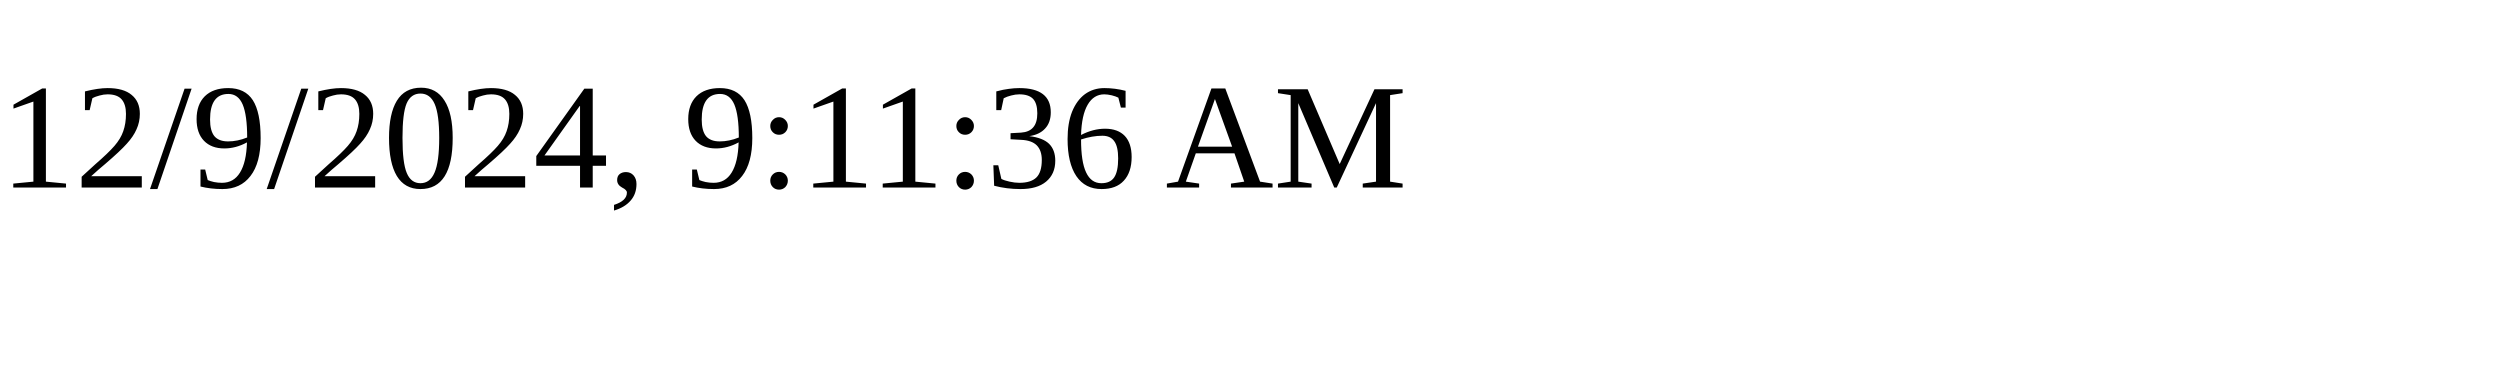
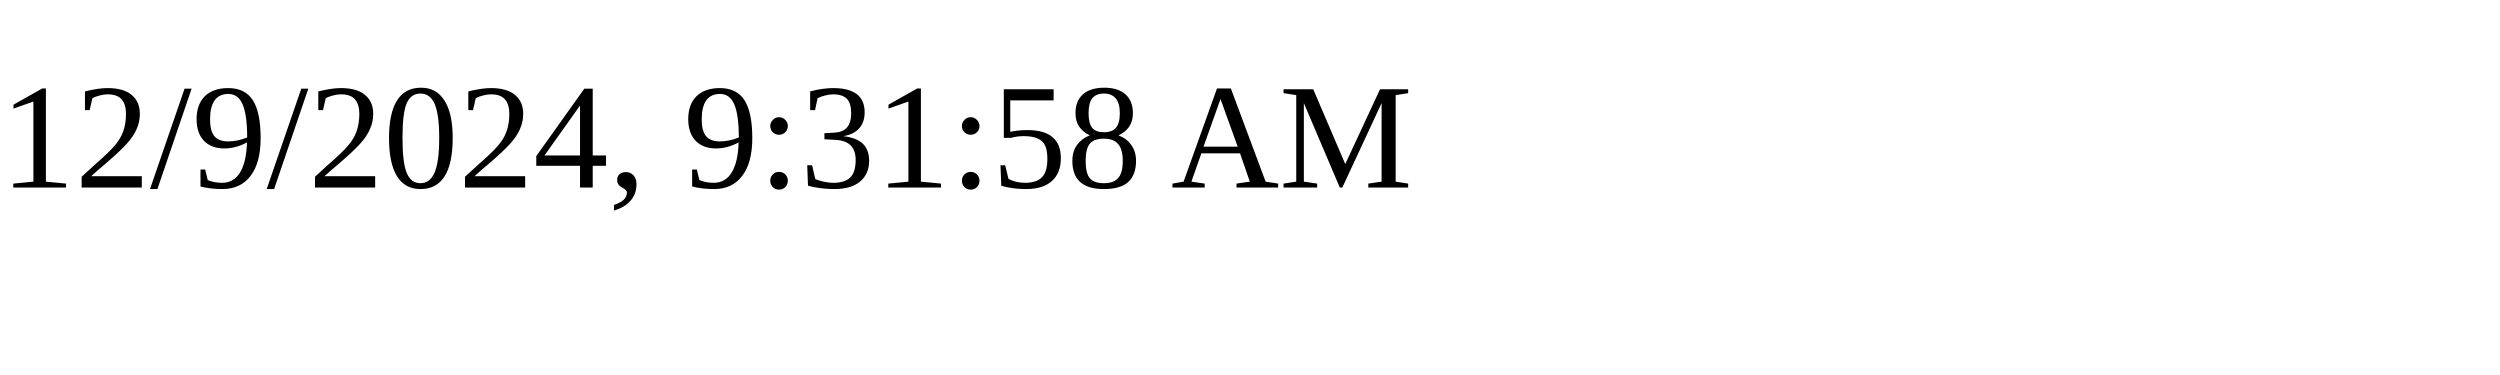
<svg xmlns="http://www.w3.org/2000/svg" height="30" width="200">
-   <text x="0" y="15">12/9/2024, 9:11:36 AM</text>
+   <text x="0" y="15">12/9/2024, 9:31:58 AM</text>
</svg>
